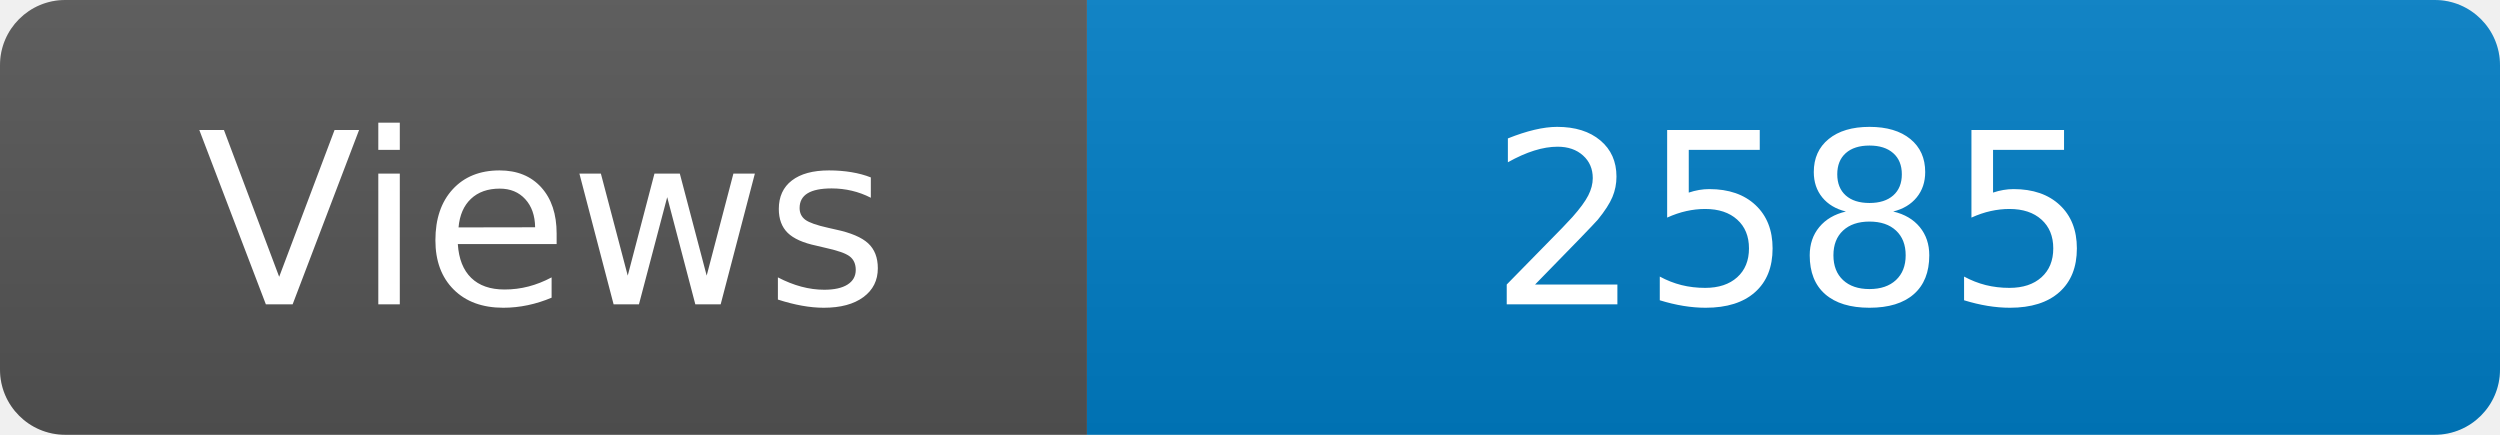
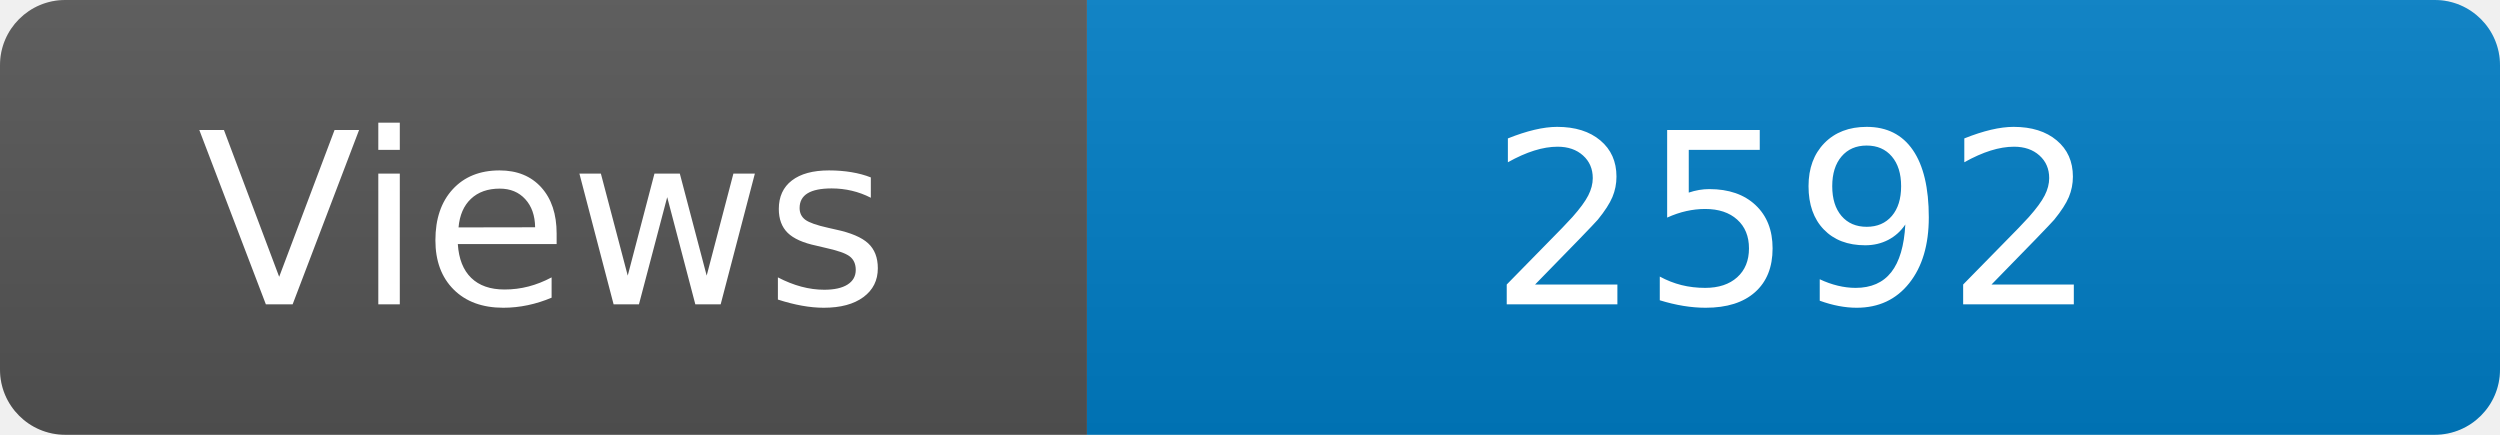
<svg xmlns="http://www.w3.org/2000/svg" width="115" height="20" role="img" aria-label="Maintained?: yes">
  <linearGradient id="s" x2="0" y2="100%">
    <stop offset="0" stop-color="#bbb" stop-opacity=".1" />
    <stop offset="1" stop-opacity=".1" />
  </linearGradient>
  <clipPath id="r">
    <rect width="115" height="20" rx="3" fill="#fff" />
  </clipPath>
  <g clip-path="url(#r)">
    <rect width="50" height="20" fill="#555" />
    <rect x="50" width="160" height="20" fill="#007ec6" />
    <rect width="115" height="20" fill="url(#s)" />
  </g>
  <g fill="#fff" text-anchor="middle" font-family="Verdana,Geneva,DejaVu Sans,sans-serif" font-size="110">
    <text x="250" y="140" transform="scale(.1)" fill="#fff">Views</text>
-     <text x="825" y="140" transform="scale(.1)" fill="#fff">2585</text>
+     <text x="825" y="140" transform="scale(.1)" fill="#fff">2592</text>
  </g>
</svg>
